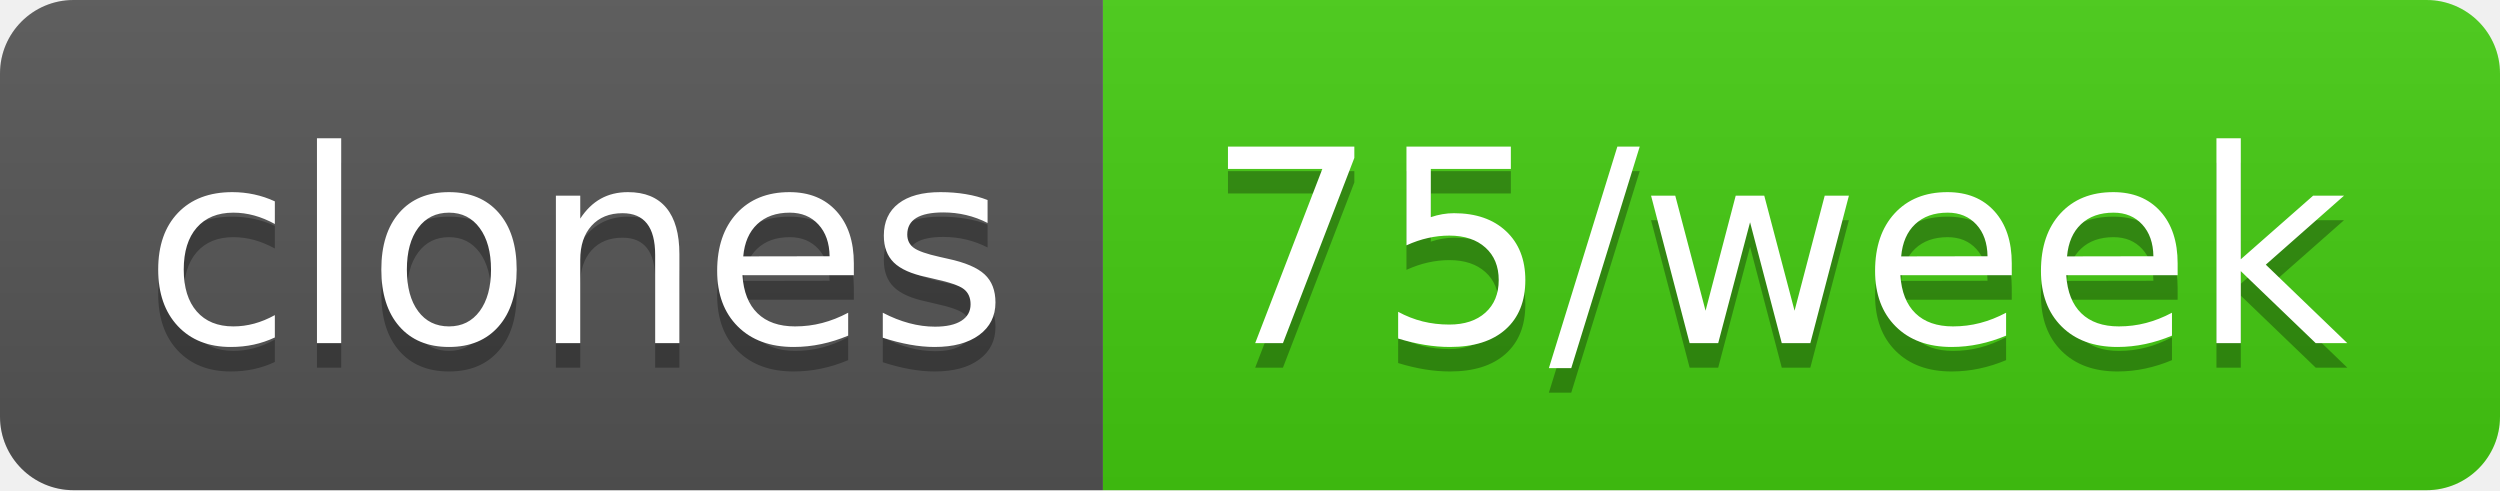
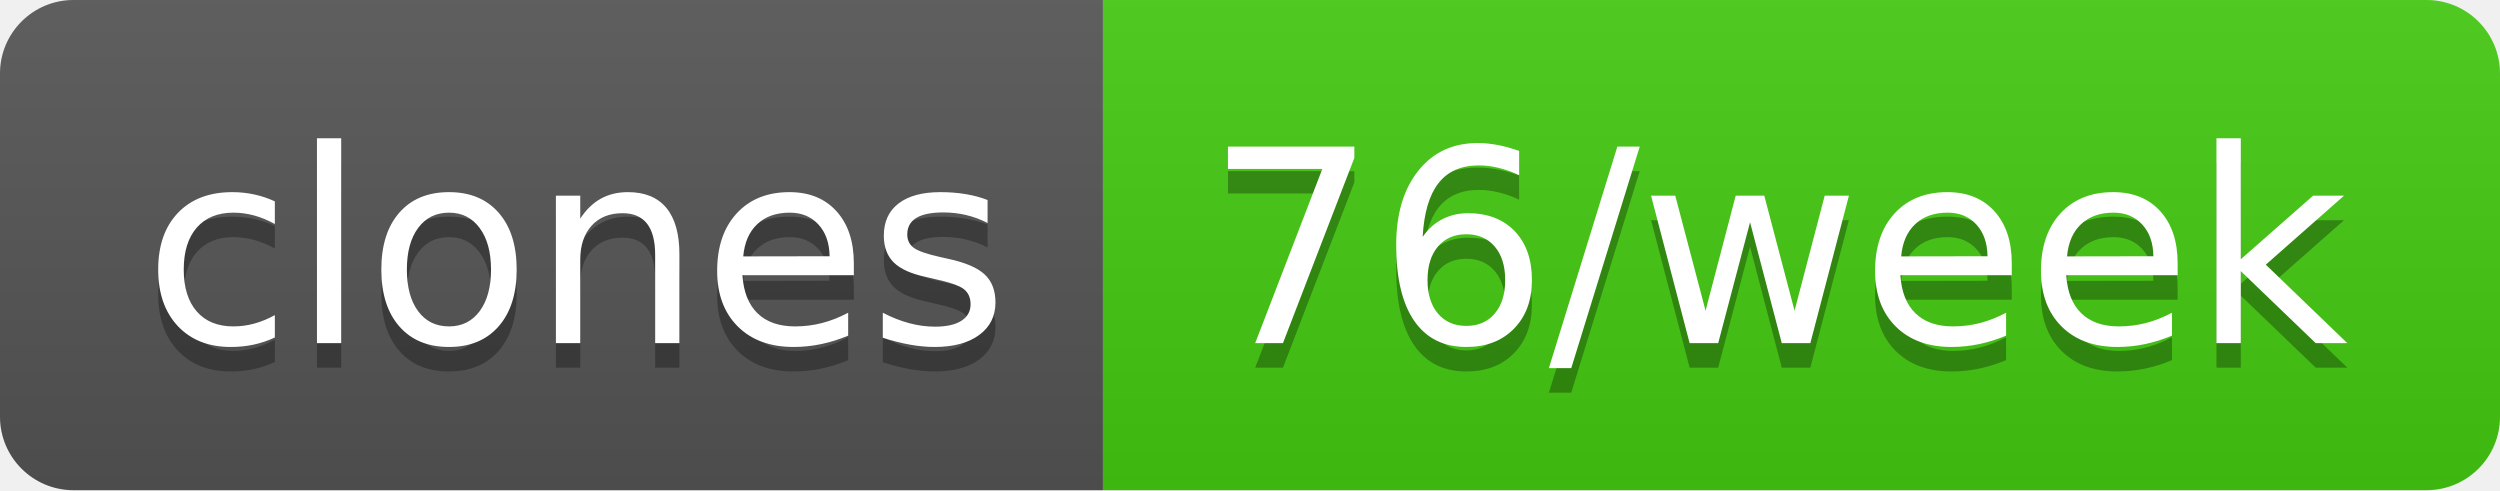
- <svg xmlns="http://www.w3.org/2000/svg" width="102" height="20" role="img" aria-label="clones: 75/week">
+ <svg xmlns="http://www.w3.org/2000/svg" width="102" height="20" role="img" aria-label="clones: 76/week">
  <linearGradient id="s" x2="0" y2="100%">
    <stop offset="0" stop-color="#bbb" stop-opacity=".1" />
    <stop offset="1" stop-opacity=".1" />
  </linearGradient>
  <clipPath id="r">
    <rect width="102" height="20" rx="3" fill="#fff" />
  </clipPath>
  <g clip-path="url(#r)">
    <rect width="45" height="20" fill="#555" />
    <rect x="45" width="57" height="20" fill="#4c1" />
    <rect width="102" height="20" fill="url(#s)" />
  </g>
  <g fill="#fff" text-anchor="middle" font-family="Verdana,Geneva,DejaVu Sans,sans-serif" text-rendering="geometricPrecision" font-size="110">
    <text aria-hidden="true" x="235" y="150" fill="#010101" fill-opacity=".3" transform="scale(.1)" textLength="350">clones</text>
    <text x="235" y="140" transform="scale(.1)" fill="#fff" textLength="350">clones</text>
-     <text aria-hidden="true" x="725" y="150" fill="#010101" fill-opacity=".3" transform="scale(.1)" textLength="470">75/week</text>
-     <text x="725" y="140" transform="scale(.1)" fill="#fff" textLength="470">75/week</text>
+     <text aria-hidden="true" x="725" y="150" fill="#010101" fill-opacity=".3" transform="scale(.1)" textLength="470">76/week</text>
+     <text x="725" y="140" transform="scale(.1)" fill="#fff" textLength="470">76/week</text>
  </g>
</svg>
